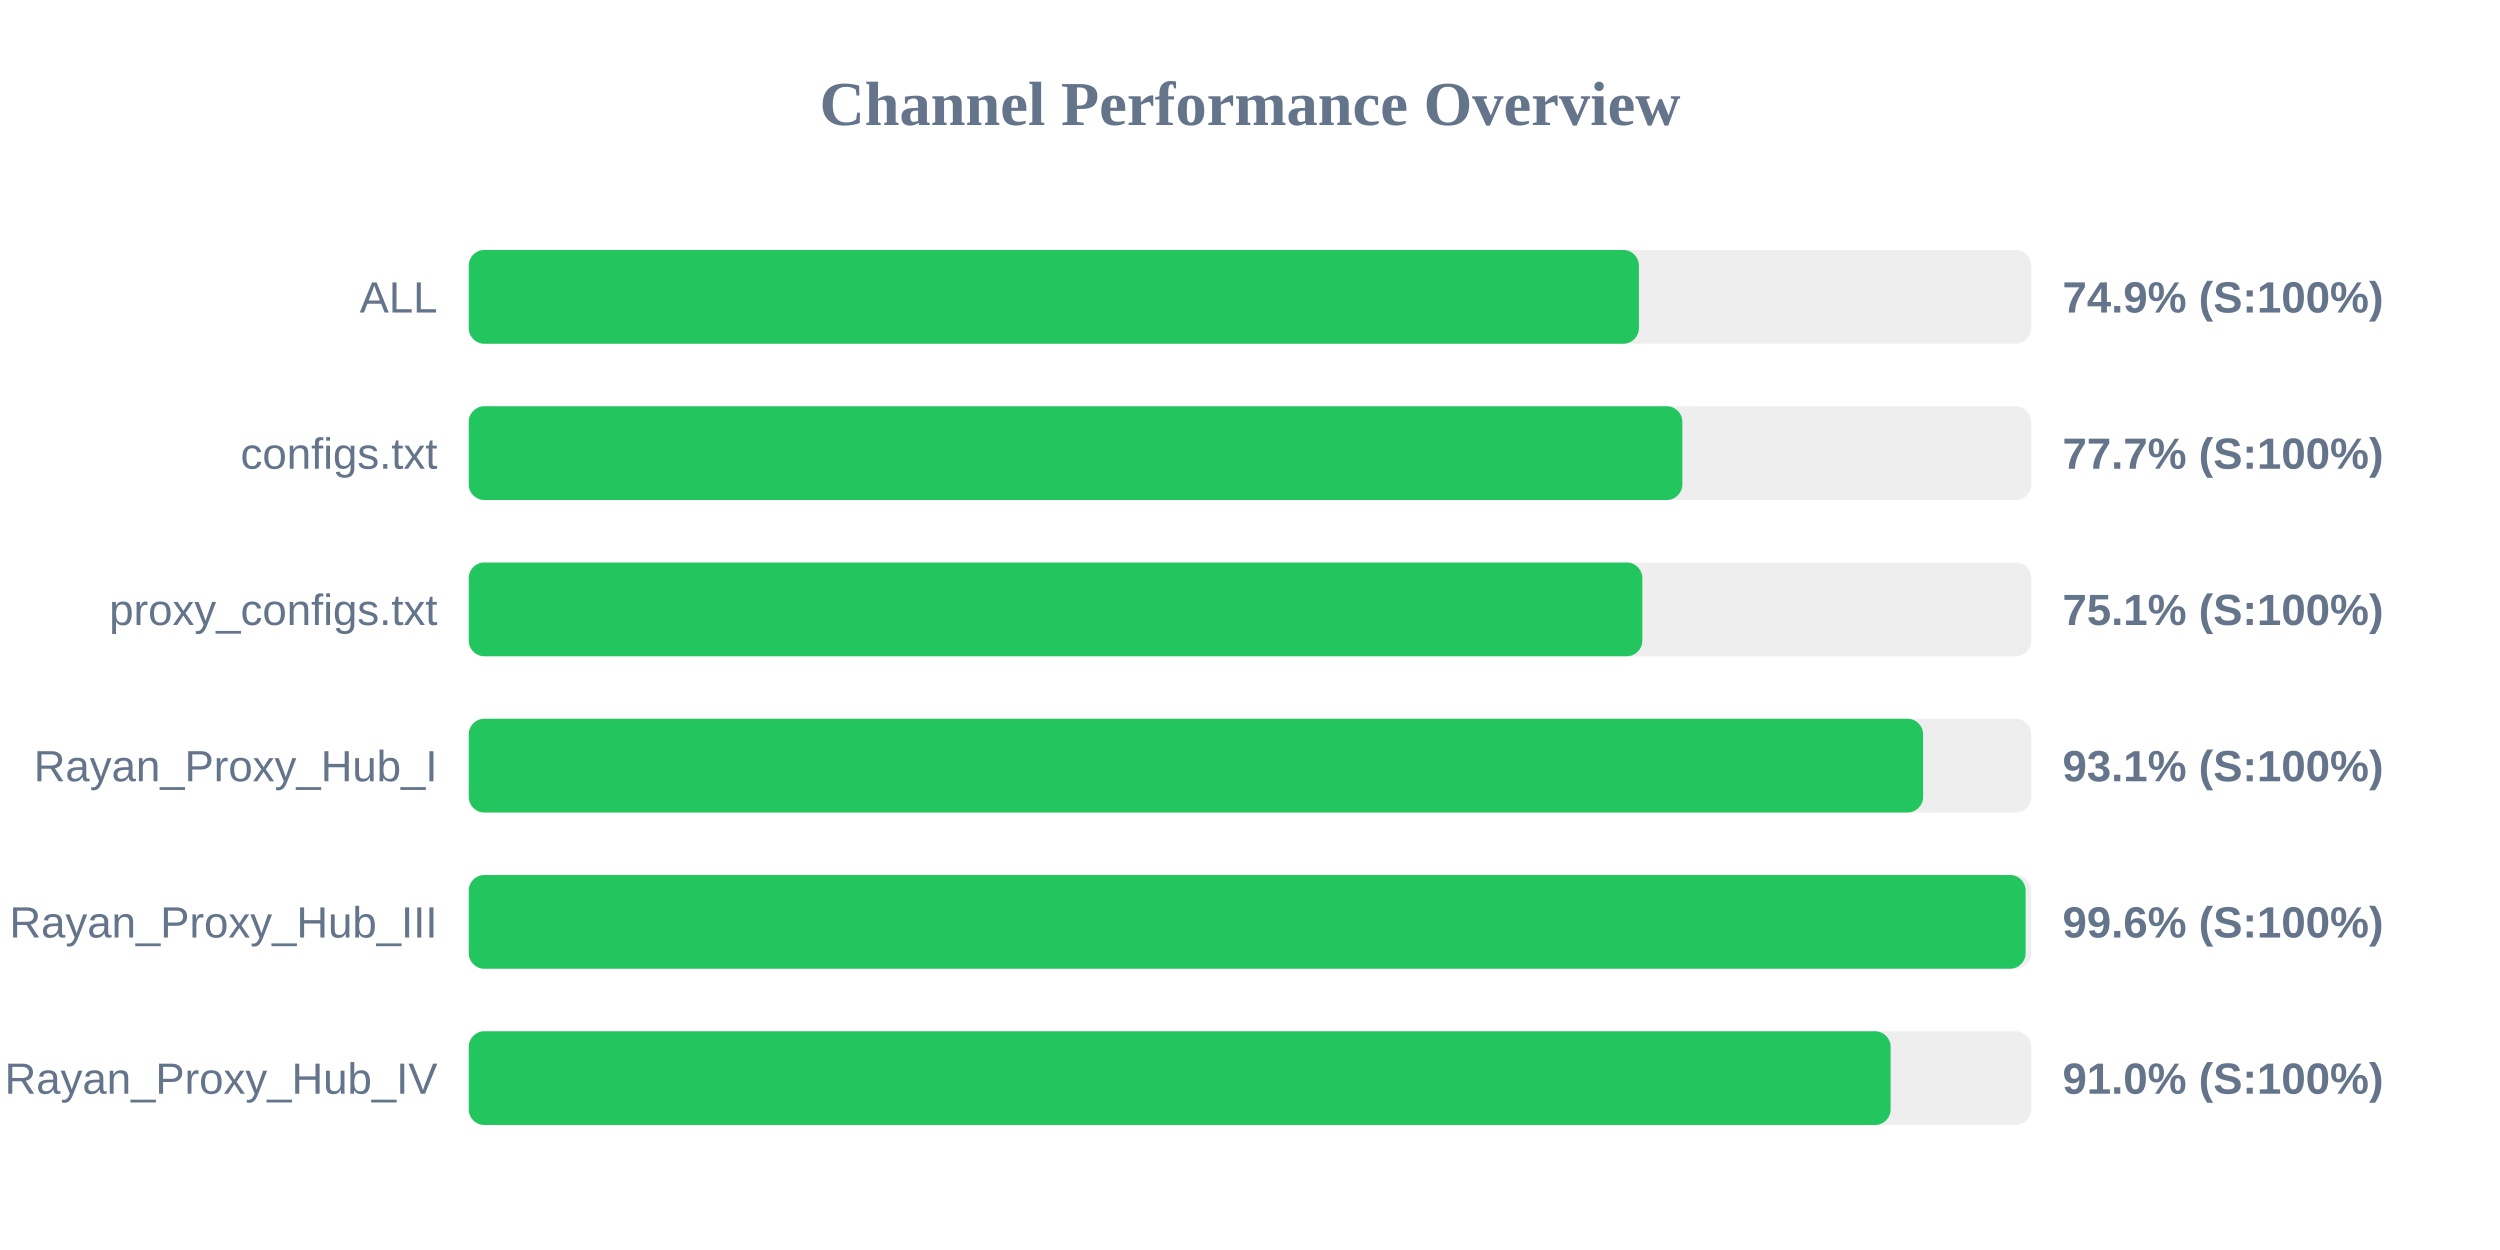
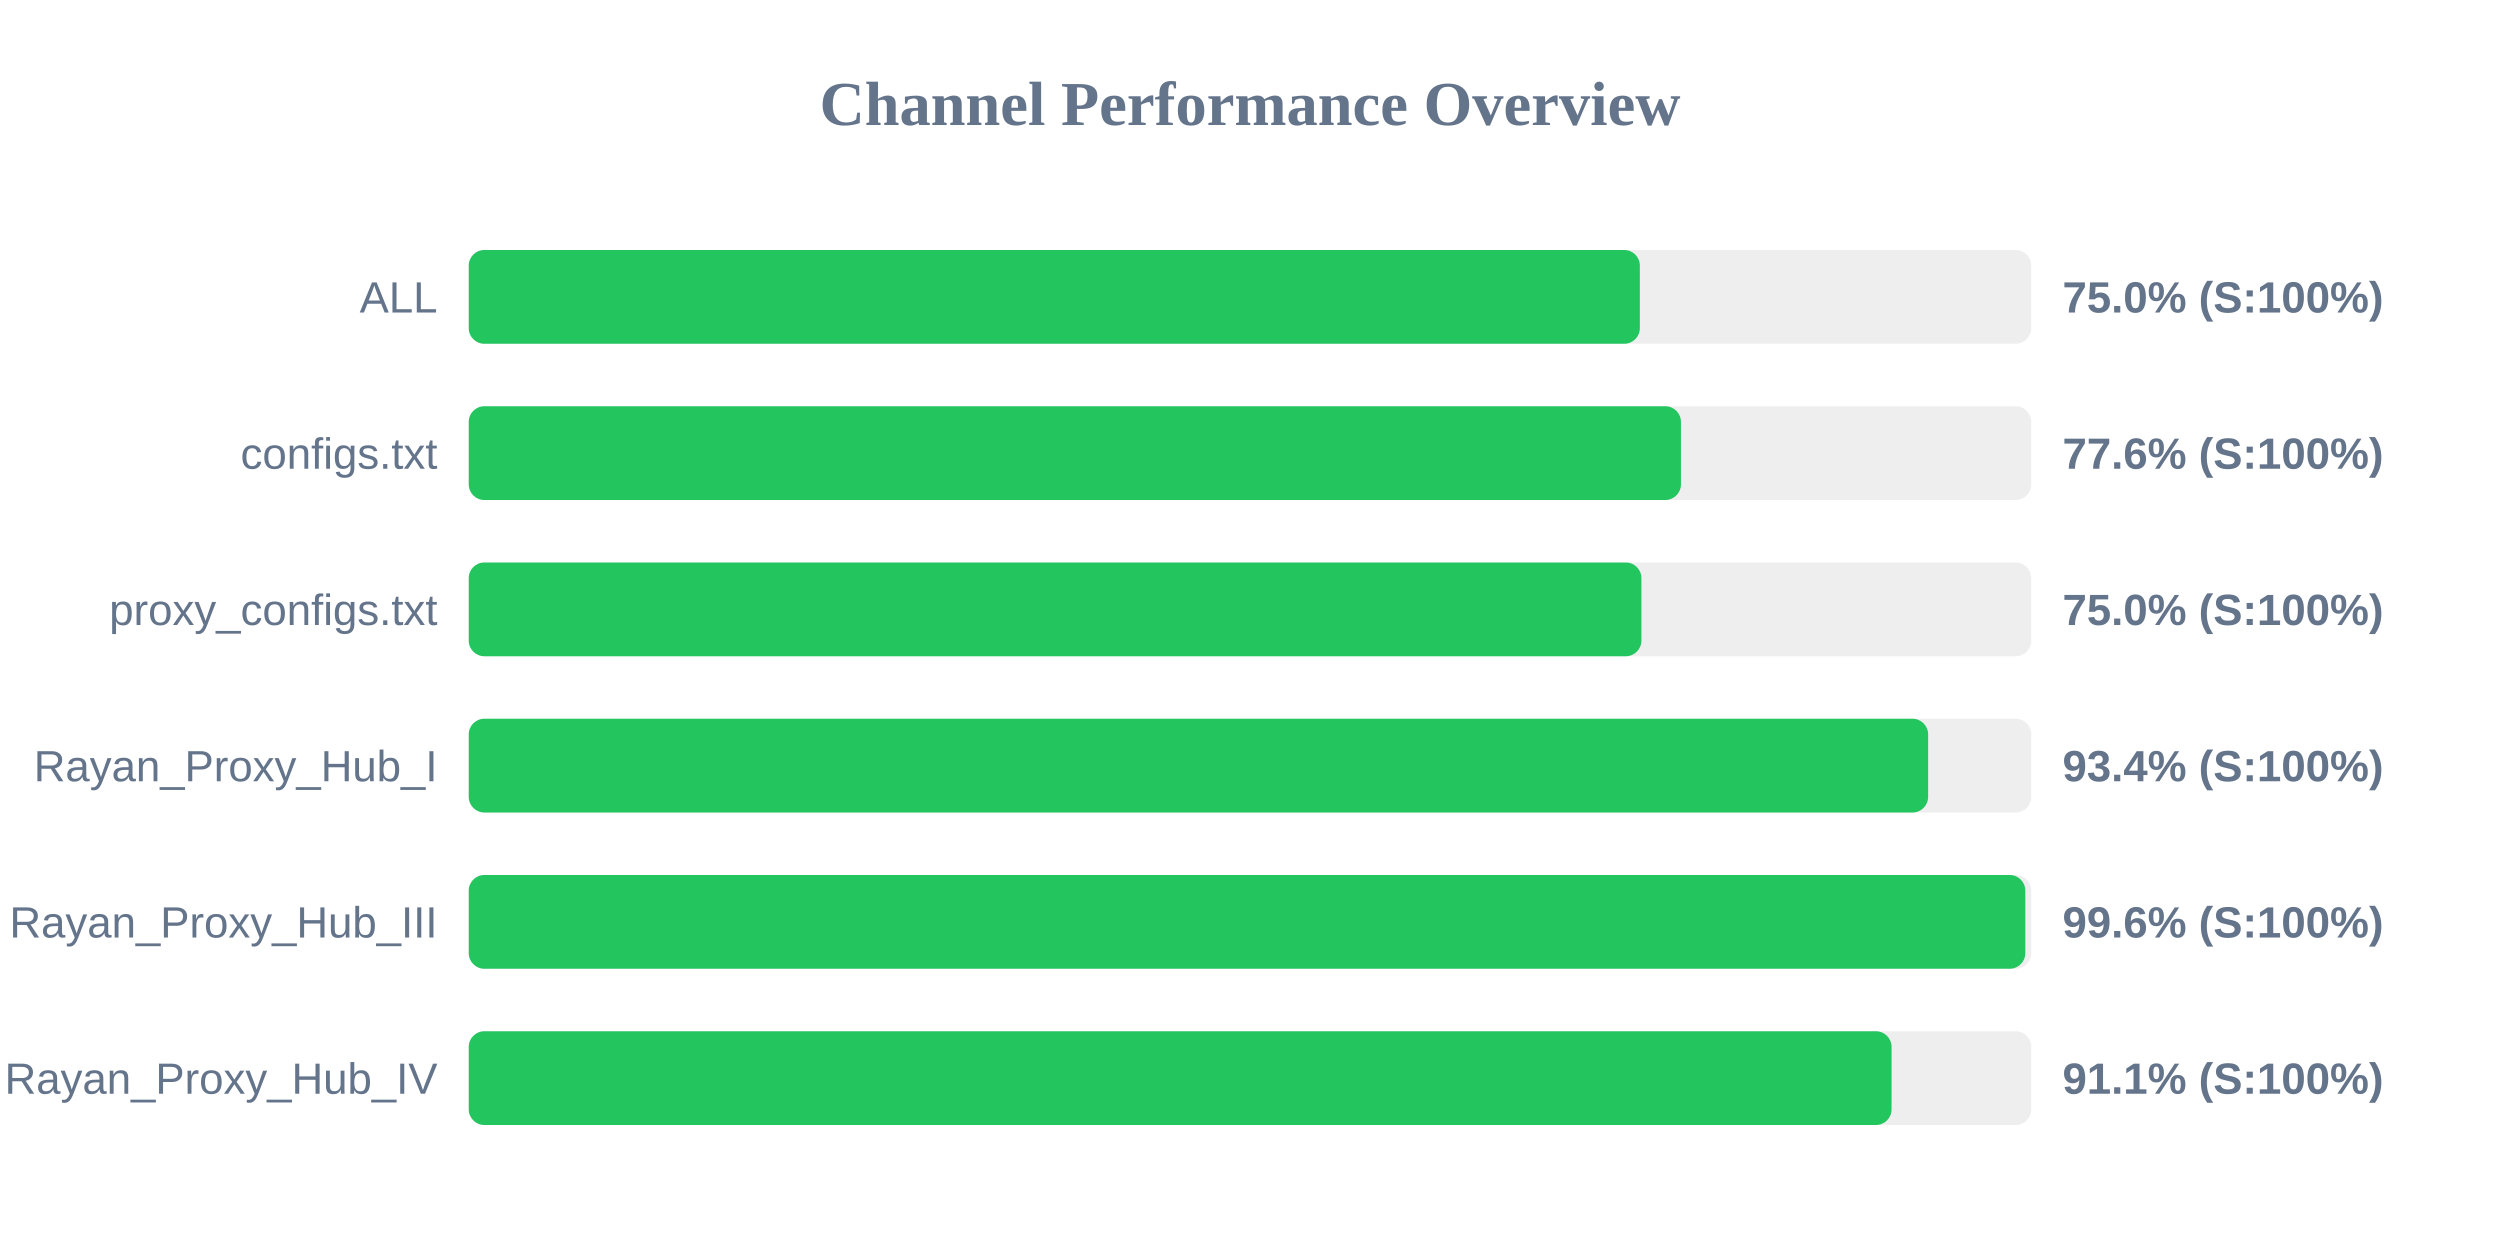
<svg xmlns="http://www.w3.org/2000/svg" width="800" height="400" version="1.1">
  <style>
        .row { font: 14px Arial; fill: #64748b; }
        .score { font: bold 14px Arial; fill: #64748b; }
    </style>
  <text x="400" y="40" text-anchor="middle" font-size="20px" font-weight="bold" fill="#64748b">Channel Performance Overview</text>
  <rect x="150" y="80" width="500" height="30" fill="#eee" rx="5" />
-   <rect x="150" y="80" width="374.45" height="30" fill="#22c55e" rx="5" />
+   <rect x="150" y="80" width="374.75" height="30" fill="#22c55e" rx="5" />
  <text x="140" y="100" text-anchor="end" class="row">ALL</text>
-   <text x="660" y="100" text-anchor="start" class="score">74.9% (S:100%)</text>
+   <text x="660" y="100" text-anchor="start" class="score">75.0% (S:100%)</text>
  <rect x="150" y="130" width="500" height="30" fill="#eee" rx="5" />
-   <rect x="150" y="130" width="388.35" height="30" fill="#22c55e" rx="5" />
+   <rect x="150" y="130" width="387.9" height="30" fill="#22c55e" rx="5" />
  <text x="140" y="150" text-anchor="end" class="row">configs.txt</text>
-   <text x="660" y="150" text-anchor="start" class="score">77.7% (S:100%)</text>
+   <text x="660" y="150" text-anchor="start" class="score">77.6% (S:100%)</text>
  <rect x="150" y="180" width="500" height="30" fill="#eee" rx="5" />
-   <rect x="150" y="180" width="375.55" height="30" fill="#22c55e" rx="5" />
+   <rect x="150" y="180" width="375.25" height="30" fill="#22c55e" rx="5" />
  <text x="140" y="200" text-anchor="end" class="row">proxy_configs.txt</text>
-   <text x="660" y="200" text-anchor="start" class="score">75.1% (S:100%)</text>
+   <text x="660" y="200" text-anchor="start" class="score">75.0% (S:100%)</text>
  <rect x="150" y="230" width="500" height="30" fill="#eee" rx="5" />
-   <rect x="150" y="230" width="465.4" height="30" fill="#22c55e" rx="5" />
+   <rect x="150" y="230" width="467.0" height="30" fill="#22c55e" rx="5" />
  <text x="140" y="250" text-anchor="end" class="row">Rayan_Proxy_Hub_I</text>
-   <text x="660" y="250" text-anchor="start" class="score">93.1% (S:100%)</text>
+   <text x="660" y="250" text-anchor="start" class="score">93.4% (S:100%)</text>
  <rect x="150" y="280" width="500" height="30" fill="#eee" rx="5" />
-   <rect x="150" y="280" width="498.2" height="30" fill="#22c55e" rx="5" />
+   <rect x="150" y="280" width="498.1" height="30" fill="#22c55e" rx="5" />
  <text x="140" y="300" text-anchor="end" class="row">Rayan_Proxy_Hub_III</text>
  <text x="660" y="300" text-anchor="start" class="score">99.6% (S:100%)</text>
  <rect x="150" y="330" width="500" height="30" fill="#eee" rx="5" />
-   <rect x="150" y="330" width="455.0" height="30" fill="#22c55e" rx="5" />
+   <rect x="150" y="330" width="455.3" height="30" fill="#22c55e" rx="5" />
  <text x="140" y="350" text-anchor="end" class="row">Rayan_Proxy_Hub_IV</text>
-   <text x="660" y="350" text-anchor="start" class="score">91.0% (S:100%)</text>
+   <text x="660" y="350" text-anchor="start" class="score">91.1% (S:100%)</text>
</svg>
